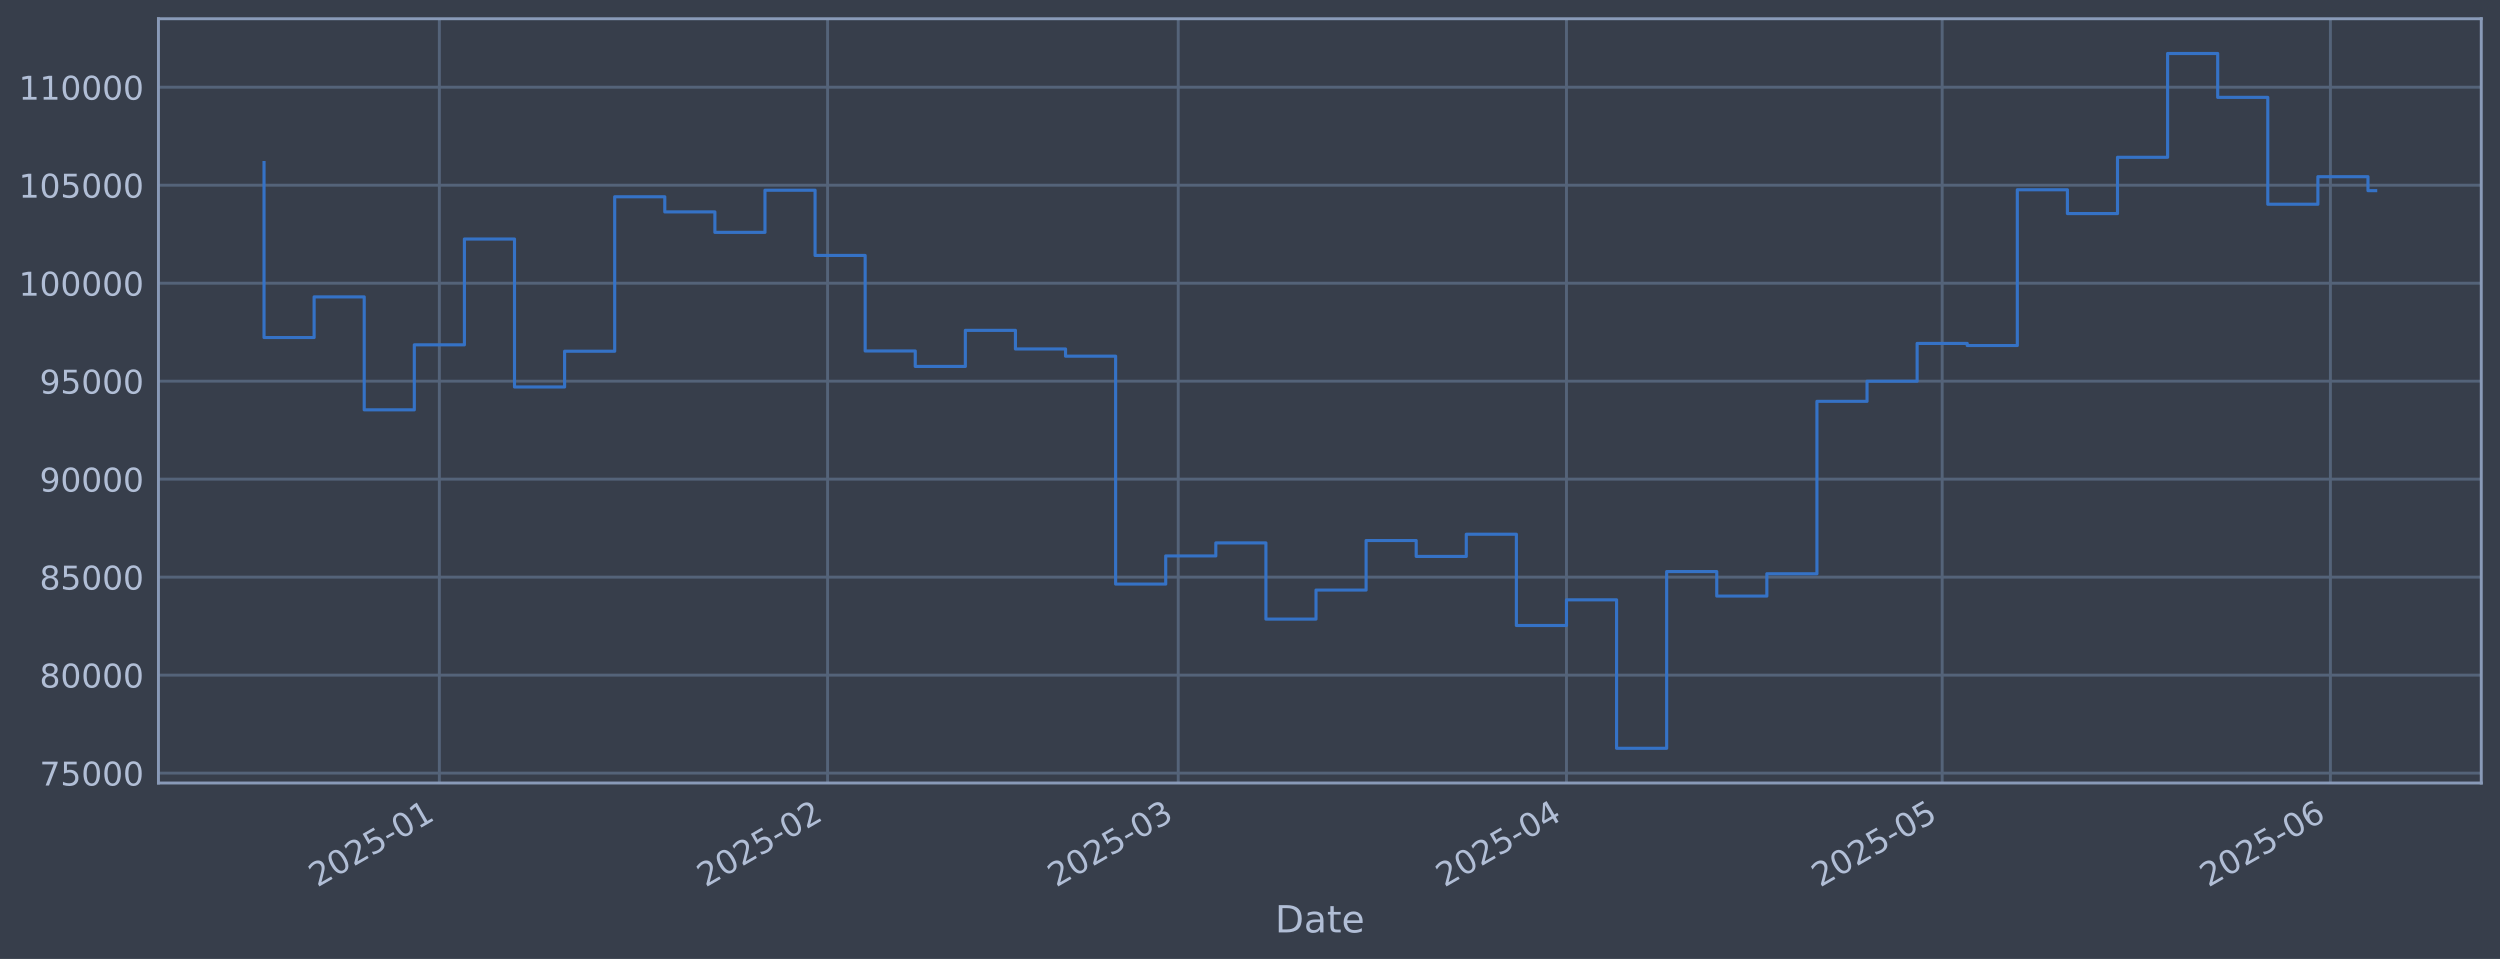
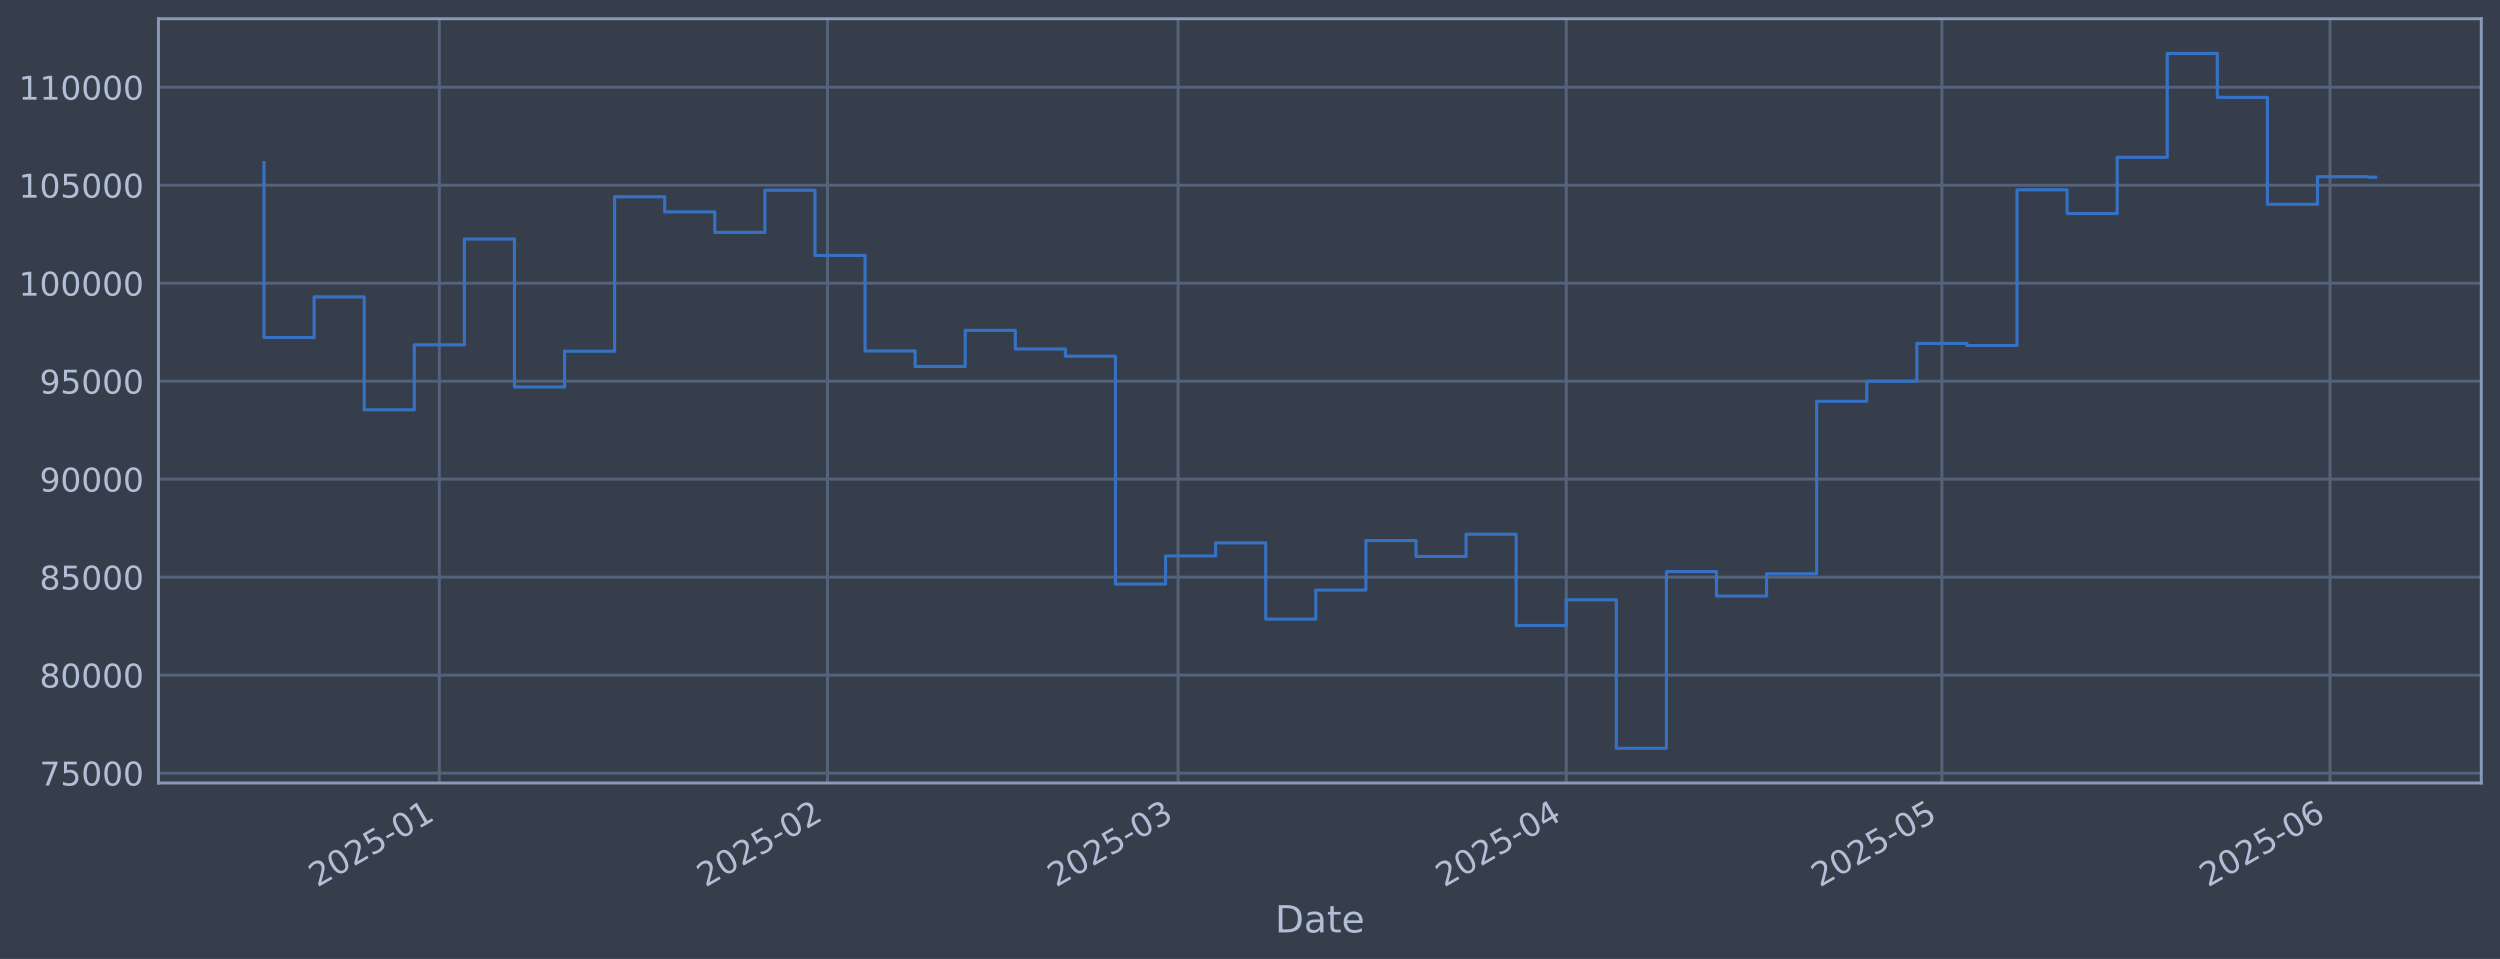
<svg xmlns="http://www.w3.org/2000/svg" xmlns:xlink="http://www.w3.org/1999/xlink" width="960.9pt" height="368.58pt" viewBox="0 0 960.9 368.58" version="1.1">
  <defs>
    <style type="text/css">*{stroke-linejoin: round; stroke-linecap: butt}</style>
  </defs>
  <g id="figure_1">
    <g id="patch_1">
      <path d="M 0 368.58  L 960.9 368.58  L 960.9 0  L 0 0  z " style="fill: #373e4b" />
    </g>
    <g id="axes_1">
      <g id="patch_2">
        <path d="M 60.901 300.96  L 953.701 300.96  L 953.701 7.2  L 60.901 7.2  z " style="fill: #373e4b" />
      </g>
      <g id="matplotlib.axis_1">
        <g id="xtick_1">
          <g id="line2d_1">
-             <path d="M 168.872 300.96  L 168.872 7.2  " clip-path="url(#p01c7b27be0)" style="fill: none; stroke: #546379; stroke-width: 1.12; stroke-linecap: square" />
+             <path d="M 168.859 300.96  L 168.859 7.2  " clip-path="url(#pcef239e141)" style="fill: none; stroke: #546379; stroke-width: 1.12; stroke-linecap: square" />
          </g>
          <g id="line2d_2" />
          <g id="text_1">
-             <g style="fill: #b1bed6" transform="translate(121.9685 341.1745) rotate(-30) scale(0.126 -0.126)">
+             <g style="fill: #b1bed6" transform="translate(121.9561 341.1745) rotate(-30) scale(0.126 -0.126)">
              <defs>
                <path id="DejaVuSans-32" d="M 1228 531  L 3431 531  L 3431 0  L 469 0  L 469 531  Q 828 903 1448 1529  Q 2069 2156 2228 2338  Q 2531 2678 2651 2914  Q 2772 3150 2772 3378  Q 2772 3750 2511 3984  Q 2250 4219 1831 4219  Q 1534 4219 1204 4116  Q 875 4013 500 3803  L 500 4441  Q 881 4594 1212 4672  Q 1544 4750 1819 4750  Q 2544 4750 2975 4387  Q 3406 4025 3406 3419  Q 3406 3131 3298 2873  Q 3191 2616 2906 2266  Q 2828 2175 2409 1742  Q 1991 1309 1228 531  z " transform="scale(0.015625)" />
                <path id="DejaVuSans-30" d="M 2034 4250  Q 1547 4250 1301 3770  Q 1056 3291 1056 2328  Q 1056 1369 1301 889  Q 1547 409 2034 409  Q 2525 409 2770 889  Q 3016 1369 3016 2328  Q 3016 3291 2770 3770  Q 2525 4250 2034 4250  z M 2034 4750  Q 2819 4750 3233 4129  Q 3647 3509 3647 2328  Q 3647 1150 3233 529  Q 2819 -91 2034 -91  Q 1250 -91 836 529  Q 422 1150 422 2328  Q 422 3509 836 4129  Q 1250 4750 2034 4750  z " transform="scale(0.015625)" />
                <path id="DejaVuSans-35" d="M 691 4666  L 3169 4666  L 3169 4134  L 1269 4134  L 1269 2991  Q 1406 3038 1543 3061  Q 1681 3084 1819 3084  Q 2600 3084 3056 2656  Q 3513 2228 3513 1497  Q 3513 744 3044 326  Q 2575 -91 1722 -91  Q 1428 -91 1123 -41  Q 819 9 494 109  L 494 744  Q 775 591 1075 516  Q 1375 441 1709 441  Q 2250 441 2565 725  Q 2881 1009 2881 1497  Q 2881 1984 2565 2268  Q 2250 2553 1709 2553  Q 1456 2553 1204 2497  Q 953 2441 691 2322  L 691 4666  z " transform="scale(0.015625)" />
                <path id="DejaVuSans-2d" d="M 313 2009  L 1997 2009  L 1997 1497  L 313 1497  L 313 2009  z " transform="scale(0.015625)" />
                <path id="DejaVuSans-31" d="M 794 531  L 1825 531  L 1825 4091  L 703 3866  L 703 4441  L 1819 4666  L 2450 4666  L 2450 531  L 3481 531  L 3481 0  L 794 0  L 794 531  z " transform="scale(0.015625)" />
              </defs>
              <use xlink:href="#DejaVuSans-32" />
              <use xlink:href="#DejaVuSans-30" transform="translate(63.62305 0)" />
              <use xlink:href="#DejaVuSans-32" transform="translate(127.2461 0)" />
              <use xlink:href="#DejaVuSans-35" transform="translate(190.8691 0)" />
              <use xlink:href="#DejaVuSans-2d" transform="translate(254.4922 0)" />
              <use xlink:href="#DejaVuSans-30" transform="translate(290.5762 0)" />
              <use xlink:href="#DejaVuSans-31" transform="translate(354.1992 0)" />
            </g>
          </g>
        </g>
        <g id="xtick_2">
          <g id="line2d_3">
-             <path d="M 318.091 300.96  L 318.091 7.2  " clip-path="url(#p01c7b27be0)" style="fill: none; stroke: #546379; stroke-width: 1.12; stroke-linecap: square" />
+             <path d="M 318.051 300.96  L 318.051 7.2  " clip-path="url(#pcef239e141)" style="fill: none; stroke: #546379; stroke-width: 1.12; stroke-linecap: square" />
          </g>
          <g id="line2d_4" />
          <g id="text_2">
-             <g style="fill: #b1bed6" transform="translate(271.1879 341.1745) rotate(-30) scale(0.126 -0.126)">
+             <g style="fill: #b1bed6" transform="translate(271.148 341.1745) rotate(-30) scale(0.126 -0.126)">
              <use xlink:href="#DejaVuSans-32" />
              <use xlink:href="#DejaVuSans-30" transform="translate(63.62305 0)" />
              <use xlink:href="#DejaVuSans-32" transform="translate(127.2461 0)" />
              <use xlink:href="#DejaVuSans-35" transform="translate(190.8691 0)" />
              <use xlink:href="#DejaVuSans-2d" transform="translate(254.4922 0)" />
              <use xlink:href="#DejaVuSans-30" transform="translate(290.5762 0)" />
              <use xlink:href="#DejaVuSans-32" transform="translate(354.1992 0)" />
            </g>
          </g>
        </g>
        <g id="xtick_3">
          <g id="line2d_5">
-             <path d="M 452.87 300.96  L 452.87 7.2  " clip-path="url(#p01c7b27be0)" style="fill: none; stroke: #546379; stroke-width: 1.12; stroke-linecap: square" />
+             <path d="M 452.805 300.96  L 452.805 7.2  " clip-path="url(#pcef239e141)" style="fill: none; stroke: #546379; stroke-width: 1.12; stroke-linecap: square" />
          </g>
          <g id="line2d_6" />
          <g id="text_3">
-             <g style="fill: #b1bed6" transform="translate(405.9667 341.1745) rotate(-30) scale(0.126 -0.126)">
+             <g style="fill: #b1bed6" transform="translate(405.902 341.1745) rotate(-30) scale(0.126 -0.126)">
              <defs>
                <path id="DejaVuSans-33" d="M 2597 2516  Q 3050 2419 3304 2112  Q 3559 1806 3559 1356  Q 3559 666 3084 287  Q 2609 -91 1734 -91  Q 1441 -91 1130 -33  Q 819 25 488 141  L 488 750  Q 750 597 1062 519  Q 1375 441 1716 441  Q 2309 441 2620 675  Q 2931 909 2931 1356  Q 2931 1769 2642 2001  Q 2353 2234 1838 2234  L 1294 2234  L 1294 2753  L 1863 2753  Q 2328 2753 2575 2939  Q 2822 3125 2822 3475  Q 2822 3834 2567 4026  Q 2313 4219 1838 4219  Q 1578 4219 1281 4162  Q 984 4106 628 3988  L 628 4550  Q 988 4650 1302 4700  Q 1616 4750 1894 4750  Q 2613 4750 3031 4423  Q 3450 4097 3450 3541  Q 3450 3153 3228 2886  Q 3006 2619 2597 2516  z " transform="scale(0.015625)" />
              </defs>
              <use xlink:href="#DejaVuSans-32" />
              <use xlink:href="#DejaVuSans-30" transform="translate(63.62305 0)" />
              <use xlink:href="#DejaVuSans-32" transform="translate(127.2461 0)" />
              <use xlink:href="#DejaVuSans-35" transform="translate(190.8691 0)" />
              <use xlink:href="#DejaVuSans-2d" transform="translate(254.4922 0)" />
              <use xlink:href="#DejaVuSans-30" transform="translate(290.5762 0)" />
              <use xlink:href="#DejaVuSans-33" transform="translate(354.1992 0)" />
            </g>
          </g>
        </g>
        <g id="xtick_4">
          <g id="line2d_7">
-             <path d="M 602.089 300.96  L 602.089 7.2  " clip-path="url(#p01c7b27be0)" style="fill: none; stroke: #546379; stroke-width: 1.12; stroke-linecap: square" />
+             <path d="M 601.997 300.96  L 601.997 7.2  " clip-path="url(#pcef239e141)" style="fill: none; stroke: #546379; stroke-width: 1.12; stroke-linecap: square" />
          </g>
          <g id="line2d_8" />
          <g id="text_4">
-             <g style="fill: #b1bed6" transform="translate(555.1862 341.1745) rotate(-30) scale(0.126 -0.126)">
+             <g style="fill: #b1bed6" transform="translate(555.094 341.1745) rotate(-30) scale(0.126 -0.126)">
              <defs>
                <path id="DejaVuSans-34" d="M 2419 4116  L 825 1625  L 2419 1625  L 2419 4116  z M 2253 4666  L 3047 4666  L 3047 1625  L 3713 1625  L 3713 1100  L 3047 1100  L 3047 0  L 2419 0  L 2419 1100  L 313 1100  L 313 1709  L 2253 4666  z " transform="scale(0.015625)" />
              </defs>
              <use xlink:href="#DejaVuSans-32" />
              <use xlink:href="#DejaVuSans-30" transform="translate(63.62305 0)" />
              <use xlink:href="#DejaVuSans-32" transform="translate(127.2461 0)" />
              <use xlink:href="#DejaVuSans-35" transform="translate(190.8691 0)" />
              <use xlink:href="#DejaVuSans-2d" transform="translate(254.4922 0)" />
              <use xlink:href="#DejaVuSans-30" transform="translate(290.5762 0)" />
              <use xlink:href="#DejaVuSans-34" transform="translate(354.1992 0)" />
            </g>
          </g>
        </g>
        <g id="xtick_5">
          <g id="line2d_9">
-             <path d="M 746.495 300.96  L 746.495 7.2  " clip-path="url(#p01c7b27be0)" style="fill: none; stroke: #546379; stroke-width: 1.12; stroke-linecap: square" />
+             <path d="M 746.377 300.96  L 746.377 7.2  " clip-path="url(#pcef239e141)" style="fill: none; stroke: #546379; stroke-width: 1.12; stroke-linecap: square" />
          </g>
          <g id="line2d_10" />
          <g id="text_5">
-             <g style="fill: #b1bed6" transform="translate(699.5921 341.1745) rotate(-30) scale(0.126 -0.126)">
+             <g style="fill: #b1bed6" transform="translate(699.4733 341.1745) rotate(-30) scale(0.126 -0.126)">
              <use xlink:href="#DejaVuSans-32" />
              <use xlink:href="#DejaVuSans-30" transform="translate(63.62305 0)" />
              <use xlink:href="#DejaVuSans-32" transform="translate(127.2461 0)" />
              <use xlink:href="#DejaVuSans-35" transform="translate(190.8691 0)" />
              <use xlink:href="#DejaVuSans-2d" transform="translate(254.4922 0)" />
              <use xlink:href="#DejaVuSans-30" transform="translate(290.5762 0)" />
              <use xlink:href="#DejaVuSans-35" transform="translate(354.1992 0)" />
            </g>
          </g>
        </g>
        <g id="xtick_6">
          <g id="line2d_11">
-             <path d="M 895.715 300.96  L 895.715 7.2  " clip-path="url(#p01c7b27be0)" style="fill: none; stroke: #546379; stroke-width: 1.12; stroke-linecap: square" />
+             <path d="M 895.568 300.96  L 895.568 7.2  " clip-path="url(#pcef239e141)" style="fill: none; stroke: #546379; stroke-width: 1.12; stroke-linecap: square" />
          </g>
          <g id="line2d_12" />
          <g id="text_6">
-             <g style="fill: #b1bed6" transform="translate(848.8115 341.1745) rotate(-30) scale(0.126 -0.126)">
+             <g style="fill: #b1bed6" transform="translate(848.6652 341.1745) rotate(-30) scale(0.126 -0.126)">
              <defs>
                <path id="DejaVuSans-36" d="M 2113 2584  Q 1688 2584 1439 2293  Q 1191 2003 1191 1497  Q 1191 994 1439 701  Q 1688 409 2113 409  Q 2538 409 2786 701  Q 3034 994 3034 1497  Q 3034 2003 2786 2293  Q 2538 2584 2113 2584  z M 3366 4563  L 3366 3988  Q 3128 4100 2886 4159  Q 2644 4219 2406 4219  Q 1781 4219 1451 3797  Q 1122 3375 1075 2522  Q 1259 2794 1537 2939  Q 1816 3084 2150 3084  Q 2853 3084 3261 2657  Q 3669 2231 3669 1497  Q 3669 778 3244 343  Q 2819 -91 2113 -91  Q 1303 -91 875 529  Q 447 1150 447 2328  Q 447 3434 972 4092  Q 1497 4750 2381 4750  Q 2619 4750 2861 4703  Q 3103 4656 3366 4563  z " transform="scale(0.015625)" />
              </defs>
              <use xlink:href="#DejaVuSans-32" />
              <use xlink:href="#DejaVuSans-30" transform="translate(63.62305 0)" />
              <use xlink:href="#DejaVuSans-32" transform="translate(127.2461 0)" />
              <use xlink:href="#DejaVuSans-35" transform="translate(190.8691 0)" />
              <use xlink:href="#DejaVuSans-2d" transform="translate(254.4922 0)" />
              <use xlink:href="#DejaVuSans-30" transform="translate(290.5762 0)" />
              <use xlink:href="#DejaVuSans-36" transform="translate(354.1992 0)" />
            </g>
          </g>
        </g>
        <g id="text_7">
          <g style="fill: #b1bed6" transform="translate(490.0914 358.3856) scale(0.144 -0.144)">
            <defs>
              <path id="DejaVuSans-44" d="M 1259 4147  L 1259 519  L 2022 519  Q 2988 519 3436 956  Q 3884 1394 3884 2338  Q 3884 3275 3436 3711  Q 2988 4147 2022 4147  L 1259 4147  z M 628 4666  L 1925 4666  Q 3281 4666 3915 4102  Q 4550 3538 4550 2338  Q 4550 1131 3912 565  Q 3275 0 1925 0  L 628 0  L 628 4666  z " transform="scale(0.015625)" />
              <path id="DejaVuSans-61" d="M 2194 1759  Q 1497 1759 1228 1600  Q 959 1441 959 1056  Q 959 750 1161 570  Q 1363 391 1709 391  Q 2188 391 2477 730  Q 2766 1069 2766 1631  L 2766 1759  L 2194 1759  z M 3341 1997  L 3341 0  L 2766 0  L 2766 531  Q 2569 213 2275 61  Q 1981 -91 1556 -91  Q 1019 -91 701 211  Q 384 513 384 1019  Q 384 1609 779 1909  Q 1175 2209 1959 2209  L 2766 2209  L 2766 2266  Q 2766 2663 2505 2880  Q 2244 3097 1772 3097  Q 1472 3097 1187 3025  Q 903 2953 641 2809  L 641 3341  Q 956 3463 1253 3523  Q 1550 3584 1831 3584  Q 2591 3584 2966 3190  Q 3341 2797 3341 1997  z " transform="scale(0.015625)" />
              <path id="DejaVuSans-74" d="M 1172 4494  L 1172 3500  L 2356 3500  L 2356 3053  L 1172 3053  L 1172 1153  Q 1172 725 1289 603  Q 1406 481 1766 481  L 2356 481  L 2356 0  L 1766 0  Q 1100 0 847 248  Q 594 497 594 1153  L 594 3053  L 172 3053  L 172 3500  L 594 3500  L 594 4494  L 1172 4494  z " transform="scale(0.015625)" />
              <path id="DejaVuSans-65" d="M 3597 1894  L 3597 1613  L 953 1613  Q 991 1019 1311 708  Q 1631 397 2203 397  Q 2534 397 2845 478  Q 3156 559 3463 722  L 3463 178  Q 3153 47 2828 -22  Q 2503 -91 2169 -91  Q 1331 -91 842 396  Q 353 884 353 1716  Q 353 2575 817 3079  Q 1281 3584 2069 3584  Q 2775 3584 3186 3129  Q 3597 2675 3597 1894  z M 3022 2063  Q 3016 2534 2758 2815  Q 2500 3097 2075 3097  Q 1594 3097 1305 2825  Q 1016 2553 972 2059  L 3022 2063  z " transform="scale(0.015625)" />
            </defs>
            <use xlink:href="#DejaVuSans-44" />
            <use xlink:href="#DejaVuSans-61" transform="translate(77.00195 0)" />
            <use xlink:href="#DejaVuSans-74" transform="translate(138.2812 0)" />
            <use xlink:href="#DejaVuSans-65" transform="translate(177.4902 0)" />
          </g>
        </g>
      </g>
      <g id="matplotlib.axis_2">
        <g id="ytick_1">
          <g id="line2d_13">
-             <path d="M 60.901 297.147  L 953.701 297.147  " clip-path="url(#p01c7b27be0)" style="fill: none; stroke: #546379; stroke-width: 1.12; stroke-linecap: square" />
+             <path d="M 60.901 297.147  L 953.701 297.147  " clip-path="url(#pcef239e141)" style="fill: none; stroke: #546379; stroke-width: 1.12; stroke-linecap: square" />
          </g>
          <g id="line2d_14" />
          <g id="text_8">
            <g style="fill: #b1bed6" transform="translate(15.21675 301.9342) scale(0.126 -0.126)">
              <defs>
                <path id="DejaVuSans-37" d="M 525 4666  L 3525 4666  L 3525 4397  L 1831 0  L 1172 0  L 2766 4134  L 525 4134  L 525 4666  z " transform="scale(0.015625)" />
              </defs>
              <use xlink:href="#DejaVuSans-37" />
              <use xlink:href="#DejaVuSans-35" transform="translate(63.62305 0)" />
              <use xlink:href="#DejaVuSans-30" transform="translate(127.2461 0)" />
              <use xlink:href="#DejaVuSans-30" transform="translate(190.8691 0)" />
              <use xlink:href="#DejaVuSans-30" transform="translate(254.4922 0)" />
            </g>
          </g>
        </g>
        <g id="ytick_2">
          <g id="line2d_15">
-             <path d="M 60.901 259.487  L 953.701 259.487  " clip-path="url(#p01c7b27be0)" style="fill: none; stroke: #546379; stroke-width: 1.12; stroke-linecap: square" />
+             <path d="M 60.901 259.487  L 953.701 259.487  " clip-path="url(#pcef239e141)" style="fill: none; stroke: #546379; stroke-width: 1.12; stroke-linecap: square" />
          </g>
          <g id="line2d_16" />
          <g id="text_9">
            <g style="fill: #b1bed6" transform="translate(15.21675 264.2738) scale(0.126 -0.126)">
              <defs>
                <path id="DejaVuSans-38" d="M 2034 2216  Q 1584 2216 1326 1975  Q 1069 1734 1069 1313  Q 1069 891 1326 650  Q 1584 409 2034 409  Q 2484 409 2743 651  Q 3003 894 3003 1313  Q 3003 1734 2745 1975  Q 2488 2216 2034 2216  z M 1403 2484  Q 997 2584 770 2862  Q 544 3141 544 3541  Q 544 4100 942 4425  Q 1341 4750 2034 4750  Q 2731 4750 3128 4425  Q 3525 4100 3525 3541  Q 3525 3141 3298 2862  Q 3072 2584 2669 2484  Q 3125 2378 3379 2068  Q 3634 1759 3634 1313  Q 3634 634 3220 271  Q 2806 -91 2034 -91  Q 1263 -91 848 271  Q 434 634 434 1313  Q 434 1759 690 2068  Q 947 2378 1403 2484  z M 1172 3481  Q 1172 3119 1398 2916  Q 1625 2713 2034 2713  Q 2441 2713 2670 2916  Q 2900 3119 2900 3481  Q 2900 3844 2670 4047  Q 2441 4250 2034 4250  Q 1625 4250 1398 4047  Q 1172 3844 1172 3481  z " transform="scale(0.015625)" />
              </defs>
              <use xlink:href="#DejaVuSans-38" />
              <use xlink:href="#DejaVuSans-30" transform="translate(63.62305 0)" />
              <use xlink:href="#DejaVuSans-30" transform="translate(127.2461 0)" />
              <use xlink:href="#DejaVuSans-30" transform="translate(190.8691 0)" />
              <use xlink:href="#DejaVuSans-30" transform="translate(254.4922 0)" />
            </g>
          </g>
        </g>
        <g id="ytick_3">
          <g id="line2d_17">
-             <path d="M 60.901 221.826  L 953.701 221.826  " clip-path="url(#p01c7b27be0)" style="fill: none; stroke: #546379; stroke-width: 1.12; stroke-linecap: square" />
+             <path d="M 60.901 221.826  L 953.701 221.826  " clip-path="url(#pcef239e141)" style="fill: none; stroke: #546379; stroke-width: 1.12; stroke-linecap: square" />
          </g>
          <g id="line2d_18" />
          <g id="text_10">
            <g style="fill: #b1bed6" transform="translate(15.21675 226.6134) scale(0.126 -0.126)">
              <use xlink:href="#DejaVuSans-38" />
              <use xlink:href="#DejaVuSans-35" transform="translate(63.62305 0)" />
              <use xlink:href="#DejaVuSans-30" transform="translate(127.2461 0)" />
              <use xlink:href="#DejaVuSans-30" transform="translate(190.8691 0)" />
              <use xlink:href="#DejaVuSans-30" transform="translate(254.4922 0)" />
            </g>
          </g>
        </g>
        <g id="ytick_4">
          <g id="line2d_19">
-             <path d="M 60.901 184.166  L 953.701 184.166  " clip-path="url(#p01c7b27be0)" style="fill: none; stroke: #546379; stroke-width: 1.12; stroke-linecap: square" />
+             <path d="M 60.901 184.166  L 953.701 184.166  " clip-path="url(#pcef239e141)" style="fill: none; stroke: #546379; stroke-width: 1.12; stroke-linecap: square" />
          </g>
          <g id="line2d_20" />
          <g id="text_11">
            <g style="fill: #b1bed6" transform="translate(15.21675 188.953) scale(0.126 -0.126)">
              <defs>
                <path id="DejaVuSans-39" d="M 703 97  L 703 672  Q 941 559 1184 500  Q 1428 441 1663 441  Q 2288 441 2617 861  Q 2947 1281 2994 2138  Q 2813 1869 2534 1725  Q 2256 1581 1919 1581  Q 1219 1581 811 2004  Q 403 2428 403 3163  Q 403 3881 828 4315  Q 1253 4750 1959 4750  Q 2769 4750 3195 4129  Q 3622 3509 3622 2328  Q 3622 1225 3098 567  Q 2575 -91 1691 -91  Q 1453 -91 1209 -44  Q 966 3 703 97  z M 1959 2075  Q 2384 2075 2632 2365  Q 2881 2656 2881 3163  Q 2881 3666 2632 3958  Q 2384 4250 1959 4250  Q 1534 4250 1286 3958  Q 1038 3666 1038 3163  Q 1038 2656 1286 2365  Q 1534 2075 1959 2075  z " transform="scale(0.015625)" />
              </defs>
              <use xlink:href="#DejaVuSans-39" />
              <use xlink:href="#DejaVuSans-30" transform="translate(63.62305 0)" />
              <use xlink:href="#DejaVuSans-30" transform="translate(127.2461 0)" />
              <use xlink:href="#DejaVuSans-30" transform="translate(190.8691 0)" />
              <use xlink:href="#DejaVuSans-30" transform="translate(254.4922 0)" />
            </g>
          </g>
        </g>
        <g id="ytick_5">
          <g id="line2d_21">
-             <path d="M 60.901 146.506  L 953.701 146.506  " clip-path="url(#p01c7b27be0)" style="fill: none; stroke: #546379; stroke-width: 1.12; stroke-linecap: square" />
+             <path d="M 60.901 146.506  L 953.701 146.506  " clip-path="url(#pcef239e141)" style="fill: none; stroke: #546379; stroke-width: 1.12; stroke-linecap: square" />
          </g>
          <g id="line2d_22" />
          <g id="text_12">
            <g style="fill: #b1bed6" transform="translate(15.21675 151.2926) scale(0.126 -0.126)">
              <use xlink:href="#DejaVuSans-39" />
              <use xlink:href="#DejaVuSans-35" transform="translate(63.62305 0)" />
              <use xlink:href="#DejaVuSans-30" transform="translate(127.2461 0)" />
              <use xlink:href="#DejaVuSans-30" transform="translate(190.8691 0)" />
              <use xlink:href="#DejaVuSans-30" transform="translate(254.4922 0)" />
            </g>
          </g>
        </g>
        <g id="ytick_6">
          <g id="line2d_23">
-             <path d="M 60.901 108.845  L 953.701 108.845  " clip-path="url(#p01c7b27be0)" style="fill: none; stroke: #546379; stroke-width: 1.12; stroke-linecap: square" />
+             <path d="M 60.901 108.845  L 953.701 108.845  " clip-path="url(#pcef239e141)" style="fill: none; stroke: #546379; stroke-width: 1.12; stroke-linecap: square" />
          </g>
          <g id="line2d_24" />
          <g id="text_13">
            <g style="fill: #b1bed6" transform="translate(7.2 113.6322) scale(0.126 -0.126)">
              <use xlink:href="#DejaVuSans-31" />
              <use xlink:href="#DejaVuSans-30" transform="translate(63.62305 0)" />
              <use xlink:href="#DejaVuSans-30" transform="translate(127.2461 0)" />
              <use xlink:href="#DejaVuSans-30" transform="translate(190.8691 0)" />
              <use xlink:href="#DejaVuSans-30" transform="translate(254.4922 0)" />
              <use xlink:href="#DejaVuSans-30" transform="translate(318.1152 0)" />
            </g>
          </g>
        </g>
        <g id="ytick_7">
          <g id="line2d_25">
-             <path d="M 60.901 71.185  L 953.701 71.185  " clip-path="url(#p01c7b27be0)" style="fill: none; stroke: #546379; stroke-width: 1.12; stroke-linecap: square" />
+             <path d="M 60.901 71.185  L 953.701 71.185  " clip-path="url(#pcef239e141)" style="fill: none; stroke: #546379; stroke-width: 1.12; stroke-linecap: square" />
          </g>
          <g id="line2d_26" />
          <g id="text_14">
            <g style="fill: #b1bed6" transform="translate(7.2 75.97181) scale(0.126 -0.126)">
              <use xlink:href="#DejaVuSans-31" />
              <use xlink:href="#DejaVuSans-30" transform="translate(63.62305 0)" />
              <use xlink:href="#DejaVuSans-35" transform="translate(127.2461 0)" />
              <use xlink:href="#DejaVuSans-30" transform="translate(190.8691 0)" />
              <use xlink:href="#DejaVuSans-30" transform="translate(254.4922 0)" />
              <use xlink:href="#DejaVuSans-30" transform="translate(318.1152 0)" />
            </g>
          </g>
        </g>
        <g id="ytick_8">
          <g id="line2d_27">
-             <path d="M 60.901 33.524  L 953.701 33.524  " clip-path="url(#p01c7b27be0)" style="fill: none; stroke: #546379; stroke-width: 1.12; stroke-linecap: square" />
+             <path d="M 60.901 33.524  L 953.701 33.524  " clip-path="url(#pcef239e141)" style="fill: none; stroke: #546379; stroke-width: 1.12; stroke-linecap: square" />
          </g>
          <g id="line2d_28" />
          <g id="text_15">
            <g style="fill: #b1bed6" transform="translate(7.2 38.31141) scale(0.126 -0.126)">
              <use xlink:href="#DejaVuSans-31" />
              <use xlink:href="#DejaVuSans-31" transform="translate(63.62305 0)" />
              <use xlink:href="#DejaVuSans-30" transform="translate(127.2461 0)" />
              <use xlink:href="#DejaVuSans-30" transform="translate(190.8691 0)" />
              <use xlink:href="#DejaVuSans-30" transform="translate(254.4922 0)" />
              <use xlink:href="#DejaVuSans-30" transform="translate(318.1152 0)" />
            </g>
          </g>
        </g>
      </g>
      <g id="line2d_29">
-         <path d="M 101.482 62.478  L 101.482 129.735  L 120.736 129.735  L 120.736 114.117  L 139.991 114.117  L 139.991 157.529  L 159.245 157.529  L 159.245 132.544  L 178.499 132.544  L 178.499 91.873  L 197.753 91.873  L 197.753 148.745  L 217.007 148.745  L 217.007 135.003  L 236.261 135.003  L 236.261 75.637  L 255.515 75.637  L 255.515 81.451  L 274.769 81.451  L 274.769 89.317  L 294.024 89.317  L 294.024 73.113  L 313.278 73.113  L 313.278 98.189  L 332.532 98.189  L 332.532 134.901  L 351.786 134.901  L 351.786 140.841  L 371.04 140.841  L 371.04 126.97  L 390.294 126.97  L 390.294 134.132  L 409.548 134.132  L 409.548 136.904  L 428.802 136.904  L 428.802 224.494  L 448.056 224.494  L 448.056 213.678  L 467.311 213.678  L 467.311 208.679  L 486.565 208.679  L 486.565 237.95  L 505.819 237.95  L 505.819 226.8  L 525.073 226.8  L 525.073 207.76  L 544.327 207.76  L 544.327 213.864  L 563.581 213.864  L 563.581 205.348  L 582.835 205.348  L 582.835 240.422  L 602.089 240.422  L 602.089 230.548  L 621.344 230.548  L 621.344 287.607  L 640.598 287.607  L 640.598 219.693  L 659.852 219.693  L 659.852 229.105  L 679.106 229.105  L 679.106 220.526  L 698.36 220.526  L 698.36 154.258  L 717.614 154.258  L 717.614 146.519  L 736.868 146.519  L 736.868 131.991  L 756.122 131.991  L 756.122 132.809  L 775.377 132.809  L 775.377 72.945  L 794.631 72.945  L 794.631 82.09  L 813.885 82.09  L 813.885 60.453  L 833.139 60.453  L 833.139 20.553  L 852.393 20.553  L 852.393 37.431  L 871.647 37.431  L 871.647 78.508  L 890.901 78.508  L 890.901 67.912  L 910.155 67.912  L 910.155 73.27  L 913.119 73.27  " clip-path="url(#p01c7b27be0)" style="fill: none; stroke: #3572c6; stroke-width: 1.2; stroke-linecap: square" />
+         <path d="M 101.482 62.478  L 101.482 129.735  L 120.733 129.735  L 120.733 114.117  L 139.983 114.117  L 139.983 157.529  L 159.234 157.529  L 159.234 132.544  L 178.485 132.544  L 178.485 91.873  L 197.735 91.873  L 197.735 148.745  L 216.986 148.745  L 216.986 135.003  L 236.236 135.003  L 236.236 75.637  L 255.487 75.637  L 255.487 81.451  L 274.737 81.451  L 274.737 89.317  L 293.988 89.317  L 293.988 73.113  L 313.239 73.113  L 313.239 98.189  L 332.489 98.189  L 332.489 134.901  L 351.74 134.901  L 351.74 140.841  L 370.99 140.841  L 370.99 126.97  L 390.241 126.97  L 390.241 134.132  L 409.491 134.132  L 409.491 136.904  L 428.742 136.904  L 428.742 224.494  L 447.993 224.494  L 447.993 213.678  L 467.243 213.678  L 467.243 208.679  L 486.494 208.679  L 486.494 237.95  L 505.744 237.95  L 505.744 226.8  L 524.995 226.8  L 524.995 207.76  L 544.246 207.76  L 544.246 213.864  L 563.496 213.864  L 563.496 205.348  L 582.747 205.348  L 582.747 240.422  L 601.997 240.422  L 601.997 230.548  L 621.248 230.548  L 621.248 287.607  L 640.498 287.607  L 640.498 219.693  L 659.749 219.693  L 659.749 229.105  L 679 229.105  L 679 220.526  L 698.25 220.526  L 698.25 154.258  L 717.501 154.258  L 717.501 146.519  L 736.751 146.519  L 736.751 131.991  L 756.002 131.991  L 756.002 132.809  L 775.252 132.809  L 775.252 72.945  L 794.503 72.945  L 794.503 82.09  L 813.754 82.09  L 813.754 60.453  L 833.004 60.453  L 833.004 20.553  L 852.255 20.553  L 852.255 37.431  L 871.505 37.431  L 871.505 78.508  L 890.756 78.508  L 890.756 67.912  L 910.006 67.912  L 910.006 68.094  L 913.119 68.094  " clip-path="url(#pcef239e141)" style="fill: none; stroke: #3572c6; stroke-width: 1.2; stroke-linecap: square" />
      </g>
      <g id="patch_3">
        <path d="M 60.901 300.96  L 60.901 7.2  " style="fill: none; stroke: #899ab8; stroke-width: 1.12; stroke-linejoin: miter; stroke-linecap: square" />
      </g>
      <g id="patch_4">
        <path d="M 953.701 300.96  L 953.701 7.2  " style="fill: none; stroke: #899ab8; stroke-width: 1.12; stroke-linejoin: miter; stroke-linecap: square" />
      </g>
      <g id="patch_5">
        <path d="M 60.901 300.96  L 953.701 300.96  " style="fill: none; stroke: #899ab8; stroke-width: 1.12; stroke-linejoin: miter; stroke-linecap: square" />
      </g>
      <g id="patch_6">
        <path d="M 60.901 7.2  L 953.701 7.2  " style="fill: none; stroke: #899ab8; stroke-width: 1.12; stroke-linejoin: miter; stroke-linecap: square" />
      </g>
    </g>
  </g>
  <defs>
-     <clipPath id="p01c7b27be0">
+     <clipPath id="pcef239e141">
      <rect x="60.901" y="7.2" width="892.8" height="293.76" />
    </clipPath>
  </defs>
</svg>
